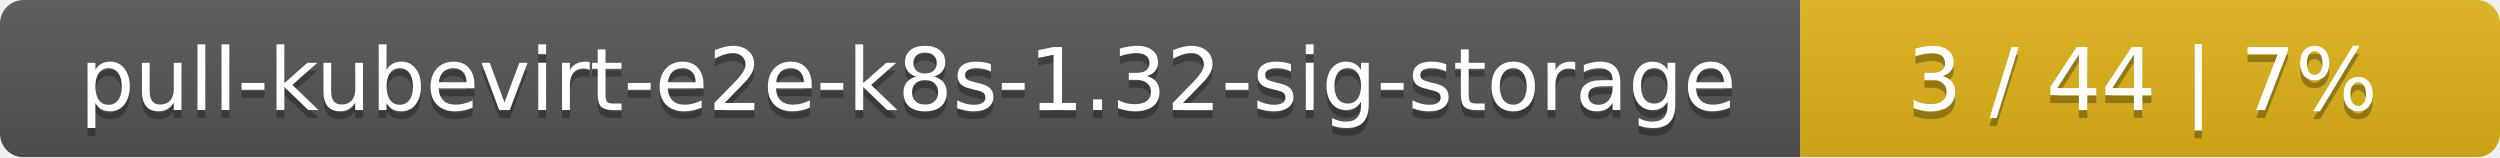
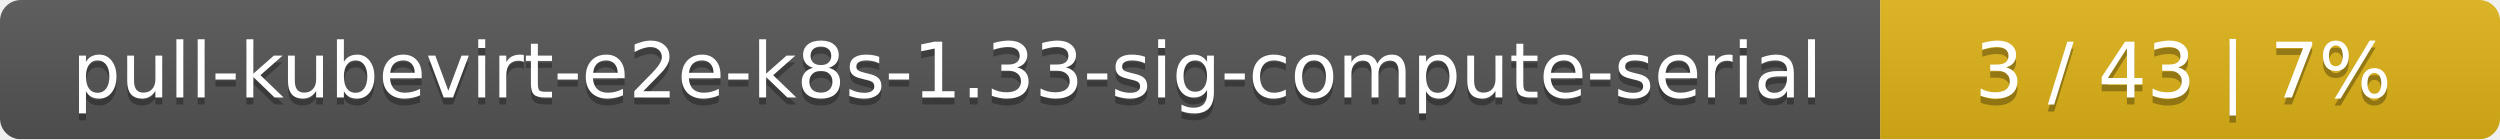
- <svg xmlns="http://www.w3.org/2000/svg" width="318" height="20">
+ <svg xmlns="http://www.w3.org/2000/svg" width="359" height="20">
  <linearGradient id="smooth" x2="0" y2="100%">
    <stop offset="0" stop-color="#bbb" stop-opacity=".1" />
    <stop offset="1" stop-opacity=".1" />
  </linearGradient>
  <mask id="round">
-     <rect width="318" height="20" rx="3" fill="#fff" />
+     <rect width="359" height="20" rx="3" fill="#fff" />
  </mask>
  <g mask="url(#round)">
-     <rect width="229" height="20" fill="#555" />
-     <rect x="229" width="89" height="20" fill="#dfb317" />
-     <rect width="318" height="20" fill="url(#smooth)" />
+     <rect width="270" height="20" fill="#555" />
+     <rect x="270" width="89" height="20" fill="#dfb317" />
+     <rect width="359" height="20" fill="url(#smooth)" />
  </g>
  <g fill="#fff" text-anchor="middle" font-family="DejaVu Sans,Verdana,Geneva,sans-serif" font-size="11">
-     <text x="115.5" y="15" fill="#010101" fill-opacity=".3">pull-kubevirt-e2e-k8s-1.32-sig-storage</text>
-     <text x="115.5" y="14">pull-kubevirt-e2e-k8s-1.32-sig-storage</text>
-     <text x="272.5" y="15" fill="#010101" fill-opacity=".3">3 / 44    |    7%</text>
-     <text x="272.5" y="14">3 / 44    |    7%</text>
+     <text x="136" y="15" fill="#010101" fill-opacity=".3">pull-kubevirt-e2e-k8s-1.33-sig-compute-serial</text>
+     <text x="136" y="14">pull-kubevirt-e2e-k8s-1.33-sig-compute-serial</text>
+     <text x="313.5" y="15" fill="#010101" fill-opacity=".3">3 / 43    |    7%</text>
+     <text x="313.5" y="14">3 / 43    |    7%</text>
  </g>
</svg>
